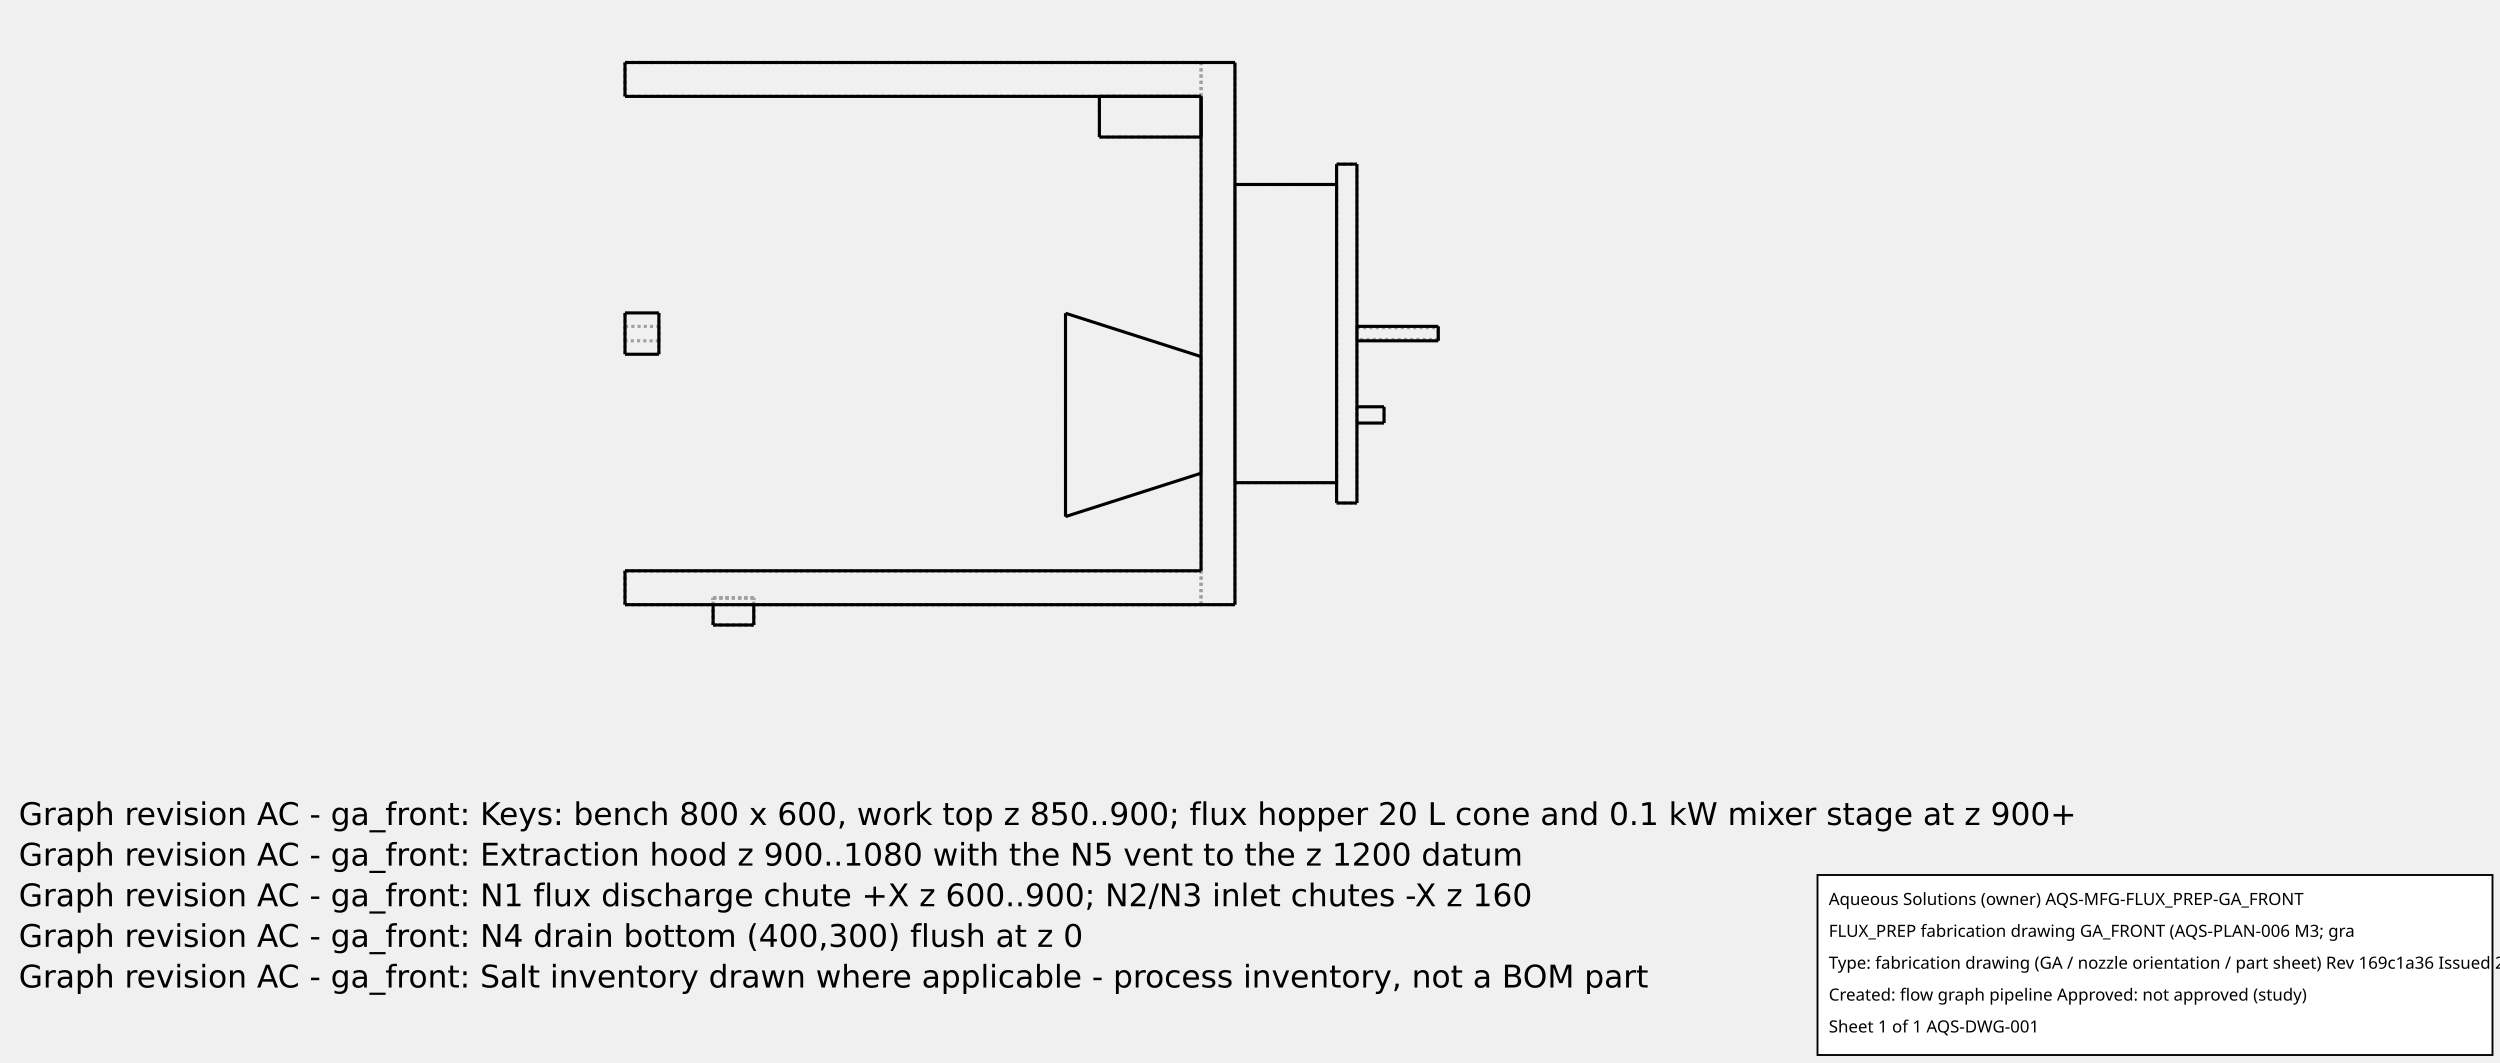
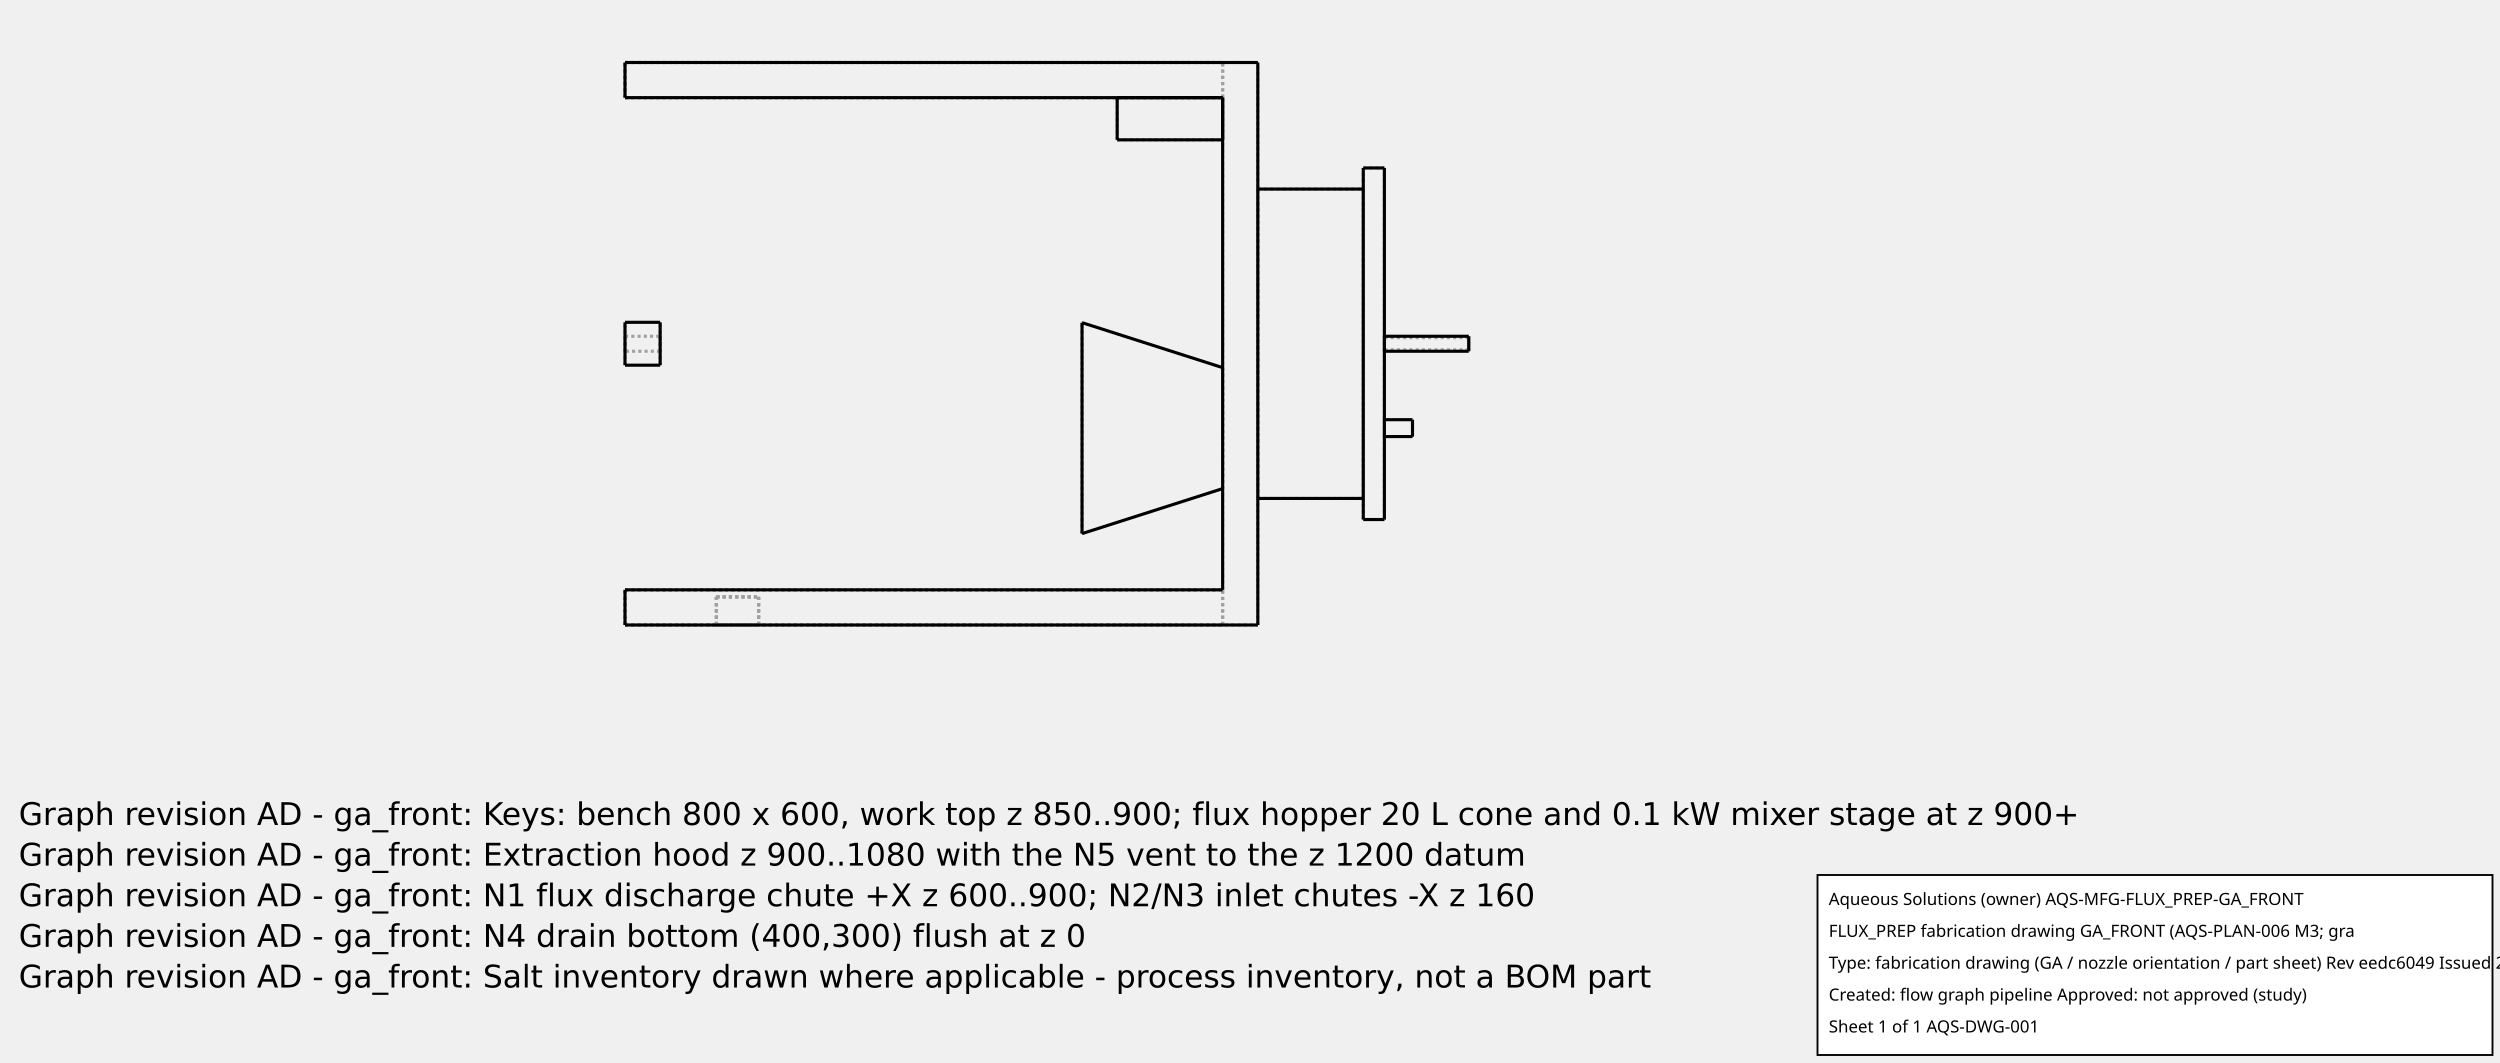
<svg xmlns="http://www.w3.org/2000/svg" width="800.0" height="340.0">
-   <g transform="scale(0.2168675, -0.2168675)   translate(922.2222,-892.2222)" stroke-width="4.611" fill="none">
-     <g stroke="rgb(160,160,160)" fill="none" stroke-dasharray="4.611,4.611">
+   <g transform="scale(0.225, -0.225)   translate(888.8889,-888.8889)" stroke-width="4.444" fill="none">
+     <g stroke="rgb(160,160,160)" fill="none" stroke-dasharray="4.444,4.444">
      <path d="M0.0,0.0 L900.0,0.0 " />
      <path d="M0.0,0.0 L850.0,0.0 " />
      <path d="M0.0,0.0 L850.0,0.0 " />
      <path d="M0.0,0.0 L0.0,50.0 " />
      <path d="M900.0,0.0 L900.0,800.0 " />
      <path d="M0.0,800.0 L900.0,800.0 " />
      <path d="M0.0,750.0 L0.0,800.0 " />
      <path d="M0.0,750.0 L850.0,750.0 " />
      <path d="M850.0,50.0 L850.0,750.0 " />
      <path d="M0.0,50.0 L850.0,50.0 " />
      <path d="M0.0,0.0 L0.0,50.0 " />
      <path d="M0.0,50.0 L850.0,50.0 " />
      <path d="M850.0,0.0 L850.0,50.0 " />
      <path d="M850.0,0.0 L850.0,50.0 " />
      <path d="M850.0,750.0 L850.0,800.0 " />
      <path d="M850.0,750.0 L850.0,800.0 " />
      <path d="M850.0,366.0 L850.0,363.844 L850.0,357.483 L850.0,347.238 L850.0,333.62 L850.0,317.314 L850.0,299.137 L850.0,280.0 L850.0,260.863 L850.0,242.686 L850.0,226.38 L850.0,212.762 L850.0,202.517 L850.0,196.156 L850.0,194 " />
      <path d="M850.0,194.0 L850.0,196.156 L850.0,202.517 L850.0,212.762 L850.0,226.38 L850.0,242.686 L850.0,260.863 L850.0,280.0 L850.0,299.137 L850.0,317.314 L850.0,333.62 L850.0,347.238 L850.0,357.483 L850.0,363.844 L850.0,366 " />
      <path d="M850.0,750.0 L850.0,690.0 " />
      <path d="M0.0,0.0 L0.0,50.0 " />
      <path d="M0.0,50.0 L850.0,50.0 " />
      <path d="M900.0,180.0 L900.0,620.0 " />
      <path d="M900.0,620.0 L900.0,180.0 " />
      <path d="M0.0,800.0 L850.0,800.0 " />
      <path d="M0.0,800.0 L850.0,800.0 " />
      <path d="M0.0,750.0 L0.0,800.0 " />
      <path d="M0.0,750.0 L850.0,750.0 " />
      <path d="M0.0,750.0 L850.0,750.0 " />
      <path d="M0.0,750.0 L0.0,800.0 " />
      <path d="M650.0,130.0 L650.0,133.761 L650.0,144.855 L650.0,162.725 L650.0,186.477 L650.0,214.917 L650.0,246.622 L650.0,280.0 L650.0,313.378 L650.0,345.083 L650.0,373.523 L650.0,397.275 L650.0,415.145 L650.0,426.239 L650.0,430 " />
      <path d="M700.0,750.0 L850.0,750.0 " />
      <path d="M700.0,690.0 L850.0,690.0 " />
      <path d="M700.0,690.0 L700.0,750.0 " />
      <path d="M900.0,180.0 L1050.0,180.0 " />
      <path d="M1050.0,180.0 L1050.0,620.0 " />
      <path d="M900.0,620.0 L1050.0,620.0 " />
      <path d="M1050.0,180.0 L1050.0,620.0 " />
      <path d="M1050.0,150.0 L1050.0,650.0 " />
      <path d="M1050.0,150.0 L1080.0,150.0 " />
      <path d="M1050.0,650.0 L1080.0,650.0 " />
      <path d="M1080.0,150.0 L1080.0,650.0 " />
      <path d="M1080.0,292.0 L1080.0,291.699 L1080.0,290.812 L1080.0,289.382 L1080.0,287.482 L1080.0,285.207 L1080.0,282.67 L1080.0,280.0 L1080.0,277.33 L1080.0,274.793 L1080.0,272.518 L1080.0,270.618 L1080.0,269.188 L1080.0,268.301 L1080.0,268.0 " />
      <path d="M1080.0,268.0 L1080.0,268.301 L1080.0,269.188 L1080.0,270.618 L1080.0,272.518 L1080.0,274.793 L1080.0,277.33 L1080.0,280.0 L1080.0,282.67 L1080.0,285.207 L1080.0,287.482 L1080.0,289.382 L1080.0,290.812 L1080.0,291.699 L1080.0,292.0 " />
      <path d="M1080.0,410.65 L1080.0,410.383 L1080.0,409.595 L1080.0,408.327 L1080.0,406.64 L1080.0,404.621 L1080.0,402.37 L1080.0,400.0 L1080.0,397.63 L1080.0,395.379 L1080.0,393.36 L1080.0,391.673 L1080.0,390.405 L1080.0,389.617 L1080.0,389.35 " />
      <path d="M1080.0,389.35 L1080.0,389.617 L1080.0,390.405 L1080.0,391.673 L1080.0,393.36 L1080.0,395.379 L1080.0,397.63 L1080.0,400.0 L1080.0,402.37 L1080.0,404.621 L1080.0,406.64 L1080.0,408.327 L1080.0,409.595 L1080.0,410.383 L1080.0,410.65 " />
      <path d="M1120.0,268.0 L1120.0,268.301 L1120.0,269.188 L1120.0,270.618 L1120.0,272.518 L1120.0,274.793 L1120.0,277.33 L1120.0,280.0 L1120.0,282.67 L1120.0,285.207 L1120.0,287.482 L1120.0,289.382 L1120.0,290.812 L1120.0,291.699 L1120.0,292.0 " />
      <path d="M1200.0,389.35 L1200.0,389.617 L1200.0,390.405 L1200.0,391.673 L1200.0,393.36 L1200.0,395.379 L1200.0,397.63 L1200.0,400.0 L1200.0,402.37 L1200.0,404.621 L1200.0,406.64 L1200.0,408.327 L1200.0,409.595 L1200.0,410.383 L1200.0,410.65 " />
      <path d="M1200.0,408.65 L1200.0,408.433 L1200.0,407.793 L1200.0,406.763 L1200.0,405.393 L1200.0,403.753 L1200.0,401.925 L1200.0,400 L1200.0,398.075 L1200.0,396.247 L1200.0,394.607 L1200.0,393.237 L1200.0,392.207 L1200.0,391.567 L1200.0,391.35 " />
      <path d="M1200.0,391.35 L1200.0,391.567 L1200.0,392.207 L1200.0,393.237 L1200.0,394.607 L1200.0,396.247 L1200.0,398.075 L1200.0,400 L1200.0,401.925 L1200.0,403.753 L1200.0,405.393 L1200.0,406.763 L1200.0,407.793 L1200.0,408.433 L1200.0,408.65 " />
      <path d="M1080.0,408.65 L1200.0,408.65 " />
      <path d="M1080.0,408.65 L1080.0,408.433 L1080.0,407.793 L1080.0,406.763 L1080.0,405.393 L1080.0,403.753 L1080.0,401.925 L1080.0,400 L1080.0,398.075 L1080.0,396.247 L1080.0,394.607 L1080.0,393.237 L1080.0,392.207 L1080.0,391.567 L1080.0,391.35 " />
      <path d="M1080.0,391.35 L1080.0,391.567 L1080.0,392.207 L1080.0,393.237 L1080.0,394.607 L1080.0,396.247 L1080.0,398.075 L1080.0,400 L1080.0,401.925 L1080.0,403.753 L1080.0,405.393 L1080.0,406.763 L1080.0,407.793 L1080.0,408.433 L1080.0,408.65 " />
-       <path d="M130.0,-30.0 L190.0,-30.0 " />
-       <path d="M130.0,-30.0 L190.0,-30.0 " />
-       <path d="M130.0,10.0 L190.0,10.0 " />
-       <path d="M130.0,10.0 L190.0,10.0 " />
-       <path d="M130.0,-30.0 L130.0,10.0 " />
-       <path d="M190.0,-30.0 L190.0,10.0 " />
-       <path d="M130.0,-30.0 L130.0,10.0 " />
-       <path d="M190.0,-30.0 L190.0,10.0 " />
-       <path d="M130.0,-30.0 L190.0,-30.0 " />
-       <path d="M130.0,10.0 L190.0,10.0 " />
-       <path d="M130.0,10.0 L190.0,10.0 " />
-       <path d="M130.0,-30.0 L130.0,10.0 " />
-       <path d="M190.0,-30.0 L190.0,10.0 " />
-       <path d="M130.0,0.0 L130.0,10.0 " />
-       <path d="M190.0,0.0 L190.0,10.0 " />
+       <path d="M130.0,0.0 L190.0,0.0 " />
+       <path d="M130.0,0.0 L190.0,0.0 " />
+       <path d="M130.0,40.0 L190.0,40.0 " />
+       <path d="M130.0,40.0 L190.0,40.0 " />
+       <path d="M130.0,0.0 L130.0,40.0 " />
+       <path d="M190.0,0.0 L190.0,40.0 " />
+       <path d="M130.0,0.0 L130.0,40.0 " />
+       <path d="M190.0,0.0 L190.0,40.0 " />
+       <path d="M130.0,0.0 L190.0,0.0 " />
+       <path d="M130.0,0.0 L190.0,0.0 " />
+       <path d="M130.0,40.0 L190.0,40.0 " />
+       <path d="M130.0,40.0 L190.0,40.0 " />
+       <path d="M130.0,0.0 L130.0,40.0 " />
+       <path d="M190.0,0.0 L190.0,40.0 " />
+       <path d="M130.0,0.0 L130.0,40.0 " />
+       <path d="M190.0,0.0 L190.0,40.0 " />
      <path d="M0.0,369.5 L0.0,370.265 L0.0,372.52 L0.0,376.154 L0.0,380.984 L0.0,386.767 L0.0,393.213 L0.0,400.0 L0.0,406.787 L0.0,413.233 L0.0,419.016 L0.0,423.846 L0.0,427.48 L0.0,429.735 L0.0,430.5 " />
      <path d="M50.0,369.5 L50.0,370.265 L50.0,372.52 L50.0,376.154 L50.0,380.984 L50.0,386.767 L50.0,393.213 L50.0,400.0 L50.0,406.787 L50.0,413.233 L50.0,419.016 L50.0,423.846 L50.0,427.48 L50.0,429.735 L50.0,430.5 " />
      <path d="M0.0,410.65 L50.0,410.65 " />
      <path d="M0.0,410.65 L0.0,410.383 L0.0,409.595 L0.0,408.327 L0.0,406.64 L0.0,404.621 L0.0,402.37 L0.0,400 L0.0,397.63 L0.0,395.379 L0.0,393.36 L0.0,391.673 L0.0,390.405 L0.0,389.617 L0.0,389.35 " />
      <path d="M0.0,389.35 L0.0,389.617 L0.0,390.405 L0.0,391.673 L0.0,393.36 L0.0,395.379 L0.0,397.63 L0.0,400 L0.0,402.37 L0.0,404.621 L0.0,406.64 L0.0,408.327 L0.0,409.595 L0.0,410.383 L0.0,410.65 " />
      <path d="M50.0,410.65 L50.0,410.383 L50.0,409.595 L50.0,408.327 L50.0,406.64 L50.0,404.621 L50.0,402.37 L50.0,400 L50.0,397.63 L50.0,395.379 L50.0,393.36 L50.0,391.673 L50.0,390.405 L50.0,389.617 L50.0,389.35 " />
      <path d="M50.0,389.35 L50.0,389.617 L50.0,390.405 L50.0,391.673 L50.0,393.36 L50.0,395.379 L50.0,397.63 L50.0,400 L50.0,402.37 L50.0,404.621 L50.0,406.64 L50.0,408.327 L50.0,409.595 L50.0,410.383 L50.0,410.65 " />
      <path d="M1200.0,391.35 L1080.0,391.35 " />
      <path d="M50.0,389.35 L0.0,389.35 " />
    </g>
    <g stroke="rgb(0,0,0)" fill="none">
      <path d="M900.0,0.0 L0.0,0.0 " />
      <path d="M850.0,50.0 L850.0,750.0 " />
      <path d="M850.0,750.0 L850.0,690.0 " />
      <path d="M0.0,0.0 L0.0,50.0 " />
      <path d="M0.0,50.0 L850.0,50.0 " />
      <path d="M900.0,0.0 L900.0,800.0 " />
      <path d="M900.0,800.0 L0.0,800.0 " />
      <path d="M0.0,750.0 L0.0,800.0 " />
      <path d="M0.0,750.0 L850.0,750.0 " />
      <path d="M650.0,430.0 L850.0,366.0 " />
      <path d="M650.0,430.0 L650.0,426.239 L650.0,415.145 L650.0,397.275 L650.0,373.523 L650.0,345.083 L650.0,313.378 L650.0,280.0 L650.0,246.622 L650.0,214.917 L650.0,186.477 L650.0,162.725 L650.0,144.855 L650.0,133.761 L650.0,130 " />
      <path d="M700.0,750.0 L850.0,750.0 " />
      <path d="M700.0,690.0 L850.0,690.0 " />
      <path d="M700.0,690.0 L700.0,750.0 " />
      <path d="M900.0,180.0 L1050.0,180.0 " />
      <path d="M900.0,620.0 L1050.0,620.0 " />
      <path d="M1050.0,150.0 L1050.0,650.0 " />
      <path d="M1050.0,150.0 L1080.0,150.0 " />
      <path d="M1050.0,650.0 L1080.0,650.0 " />
      <path d="M1080.0,150.0 L1080.0,650.0 " />
      <path d="M1080.0,292.0 L1120.0,292.0 " />
      <path d="M1120.0,292.0 L1120.0,291.699 L1120.0,290.812 L1120.0,289.382 L1120.0,287.482 L1120.0,285.207 L1120.0,282.67 L1120.0,280.0 L1120.0,277.33 L1120.0,274.793 L1120.0,272.518 L1120.0,270.618 L1120.0,269.188 L1120.0,268.301 L1120.0,268.0 " />
      <path d="M1080.0,410.65 L1200.0,410.65 " />
      <path d="M1200.0,410.65 L1200.0,410.383 L1200.0,409.595 L1200.0,408.327 L1200.0,406.64 L1200.0,404.621 L1200.0,402.37 L1200.0,400.0 L1200.0,397.63 L1200.0,395.379 L1200.0,393.36 L1200.0,391.673 L1200.0,390.405 L1200.0,389.617 L1200.0,389.35 " />
-       <path d="M130.0,-30.0 L190.0,-30.0 " />
-       <path d="M130.0,-30.0 L130.0,0.0 " />
-       <path d="M190.0,-30.0 L190.0,0.0 " />
      <path d="M0.0,430.5 L50.0,430.5 " />
      <path d="M0.0,430.5 L0.0,429.735 L0.0,427.48 L0.0,423.846 L0.0,419.016 L0.0,413.233 L0.0,406.787 L0.0,400.0 L0.0,393.213 L0.0,386.767 L0.0,380.984 L0.0,376.154 L0.0,372.52 L0.0,370.265 L0.0,369.5 " />
      <path d="M50.0,430.5 L50.0,429.735 L50.0,427.48 L50.0,423.846 L50.0,419.016 L50.0,413.233 L50.0,406.787 L50.0,400.0 L50.0,393.213 L50.0,386.767 L50.0,380.984 L50.0,376.154 L50.0,372.52 L50.0,370.265 L50.0,369.5 " />
      <path d="M850.0,194.0 L650,130 " />
      <path d="M1120.0,268.0 L1080.0,268.0 " />
      <path d="M1200.0,389.35 L1080.0,389.35 " />
      <path d="M50.0,369.5 L0.0,369.5 " />
    </g>
  </g>
  <g id="aqs-fab-notes" transform="translate(0,240.0)" font-family="DejaVu Sans,sans-serif" font-size="10" fill="#000">
-     <text x="6" y="24">Graph revision AC - ga_front: Keys: bench 800 x 600, work top z 850..900; flux hopper 20 L cone and 0.1 kW mixer stage at z 900+</text>
-     <text x="6" y="37">Graph revision AC - ga_front: Extraction hood z 900..1080 with the N5 vent to the z 1200 datum</text>
-     <text x="6" y="50">Graph revision AC - ga_front: N1 flux discharge chute +X z 600..900; N2/N3 inlet chutes -X z 160</text>
-     <text x="6" y="63">Graph revision AC - ga_front: N4 drain bottom (400,300) flush at z 0</text>
-     <text x="6" y="76">Graph revision AC - ga_front: Salt inventory drawn where applicable - process inventory, not a BOM part</text>
+     <text x="6" y="24">Graph revision AD - ga_front: Keys: bench 800 x 600, work top z 850..900; flux hopper 20 L cone and 0.1 kW mixer stage at z 900+</text>
+     <text x="6" y="37">Graph revision AD - ga_front: Extraction hood z 900..1080 with the N5 vent to the z 1200 datum</text>
+     <text x="6" y="50">Graph revision AD - ga_front: N1 flux discharge chute +X z 600..900; N2/N3 inlet chutes -X z 160</text>
+     <text x="6" y="63">Graph revision AD - ga_front: N4 drain bottom (400,300) flush at z 0</text>
+     <text x="6" y="76">Graph revision AD - ga_front: Salt inventory drawn where applicable - process inventory, not a BOM part</text>
  </g>
  <g id="aqs-title-block">
    <rect x="581.6" y="280.0" width="216.0" height="57.6" fill="white" stroke="black" stroke-width="0.60" />
    <text x="585.2" y="289.6" font-family="sans-serif" font-size="5.4">Aqueous Solutions (owner)   AQS-MFG-FLUX_PREP-GA_FRONT</text>
    <text x="585.2" y="299.8" font-family="sans-serif" font-size="5.4">FLUX_PREP fabrication drawing GA_FRONT (AQS-PLAN-006 M3; gra</text>
-     <text x="585.2" y="310.0" font-family="sans-serif" font-size="5.4">Type: fabrication drawing (GA / nozzle orientation / part sheet)   Rev 169c1a36   Issued 2026-10-15</text>
+     <text x="585.2" y="310.0" font-family="sans-serif" font-size="5.4">Type: fabrication drawing (GA / nozzle orientation / part sheet)   Rev eedc6049   Issued 2026-10-15</text>
    <text x="585.2" y="320.2" font-family="sans-serif" font-size="5.4">Created: flow graph pipeline   Approved: not approved (study)</text>
    <text x="585.2" y="330.4" font-family="sans-serif" font-size="5.4">Sheet 1 of 1   AQS-DWG-001</text>
  </g>
</svg>
